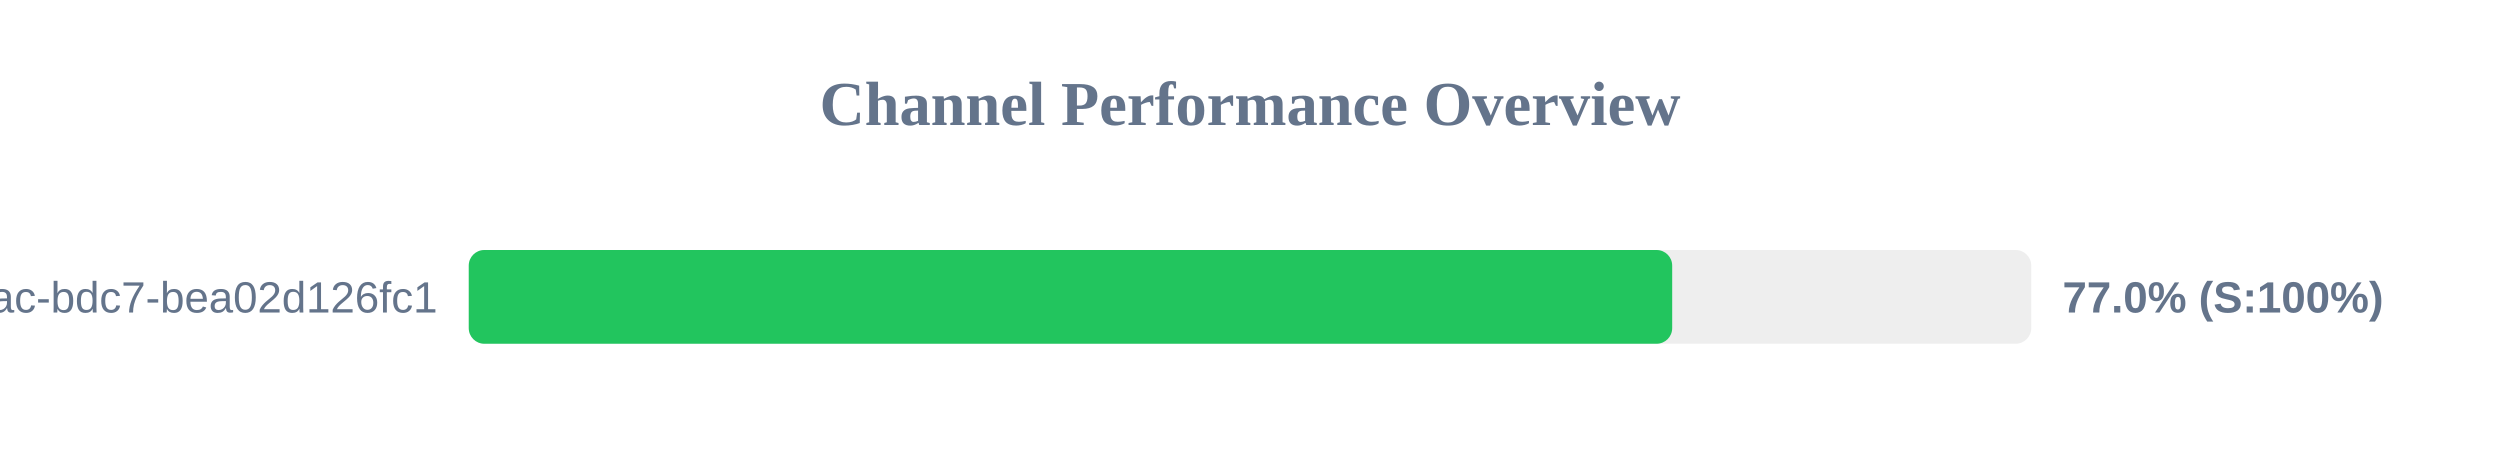
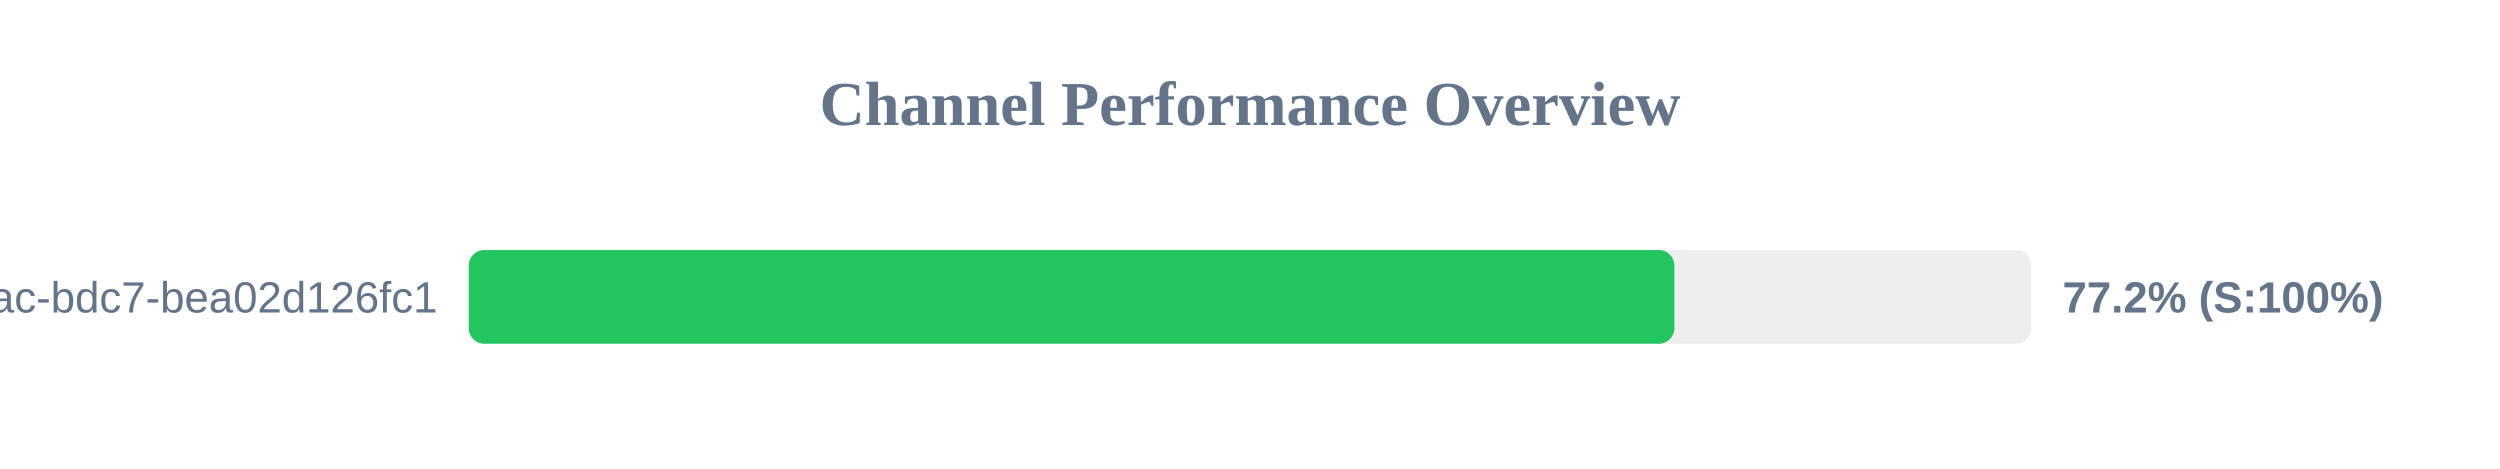
<svg xmlns="http://www.w3.org/2000/svg" width="800" height="150" version="1.1">
  <style>
        .row { font: 14px Arial; fill: #64748b; }
        .score { font: bold 14px Arial; fill: #64748b; }
    </style>
  <text x="400" y="40" text-anchor="middle" font-size="20px" font-weight="bold" fill="#64748b">Channel Performance Overview</text>
  <rect x="150" y="80" width="500" height="30" fill="#eee" rx="5" />
-   <rect x="150" y="80" width="385.1" height="30" fill="#22c55e" rx="5" />
+   <rect x="150" y="80" width="385.8" height="30" fill="#22c55e" rx="5" />
  <text x="140" y="100" text-anchor="end" class="row">?uuid=e31ad3e6-e341-42ac-bdc7-bea02d126fc1</text>
-   <text x="660" y="100" text-anchor="start" class="score">77.0% (S:100%)</text>
+   <text x="660" y="100" text-anchor="start" class="score">77.2% (S:100%)</text>
</svg>
